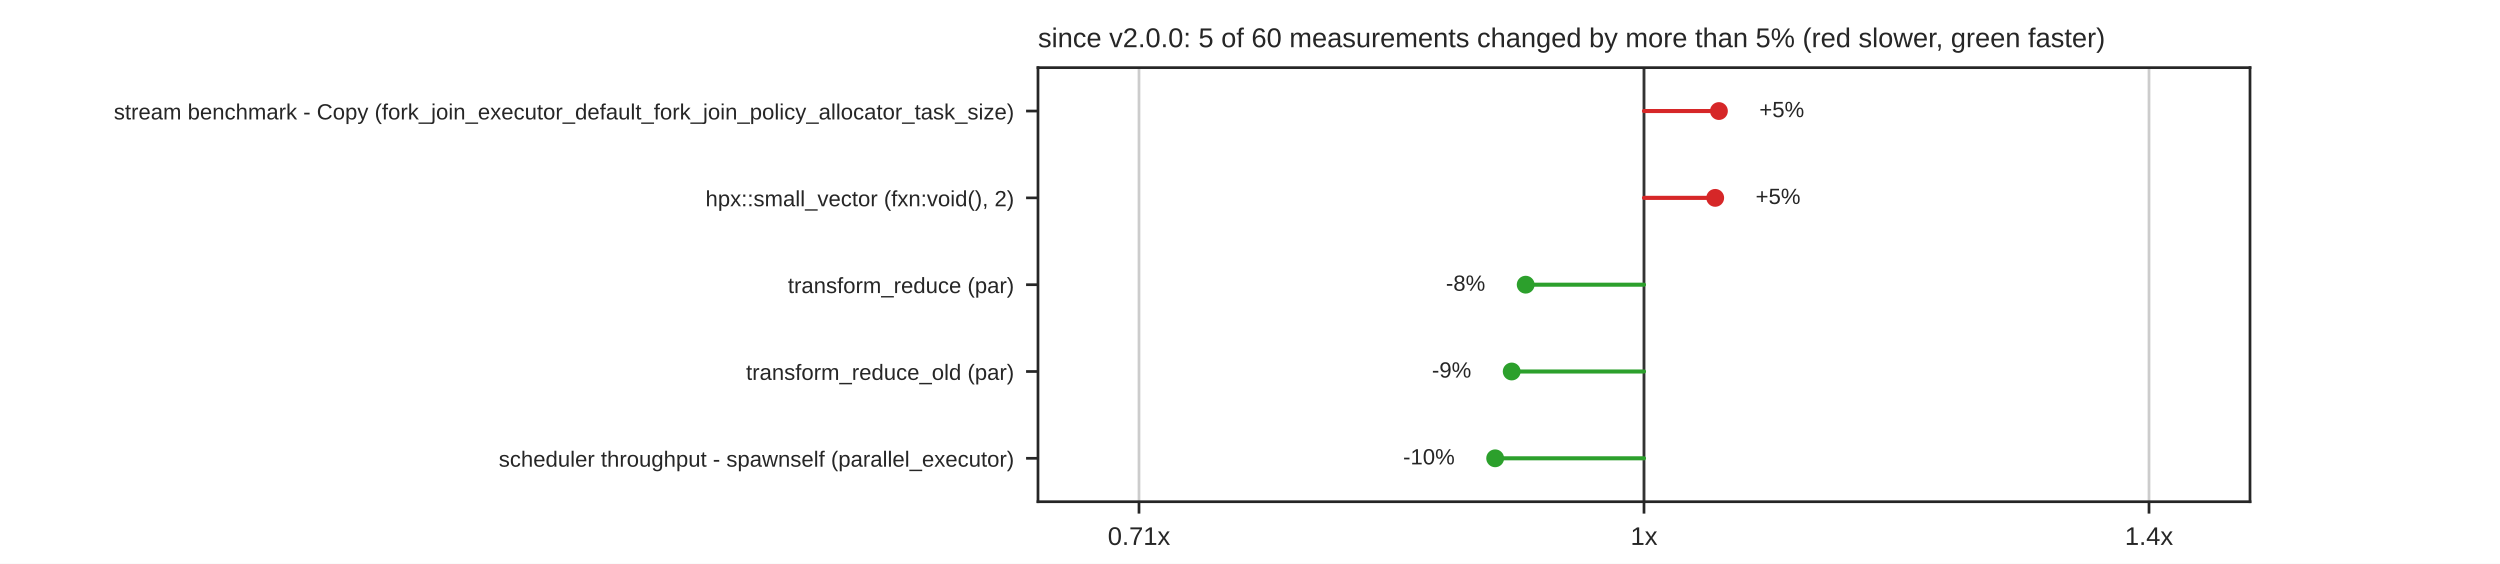
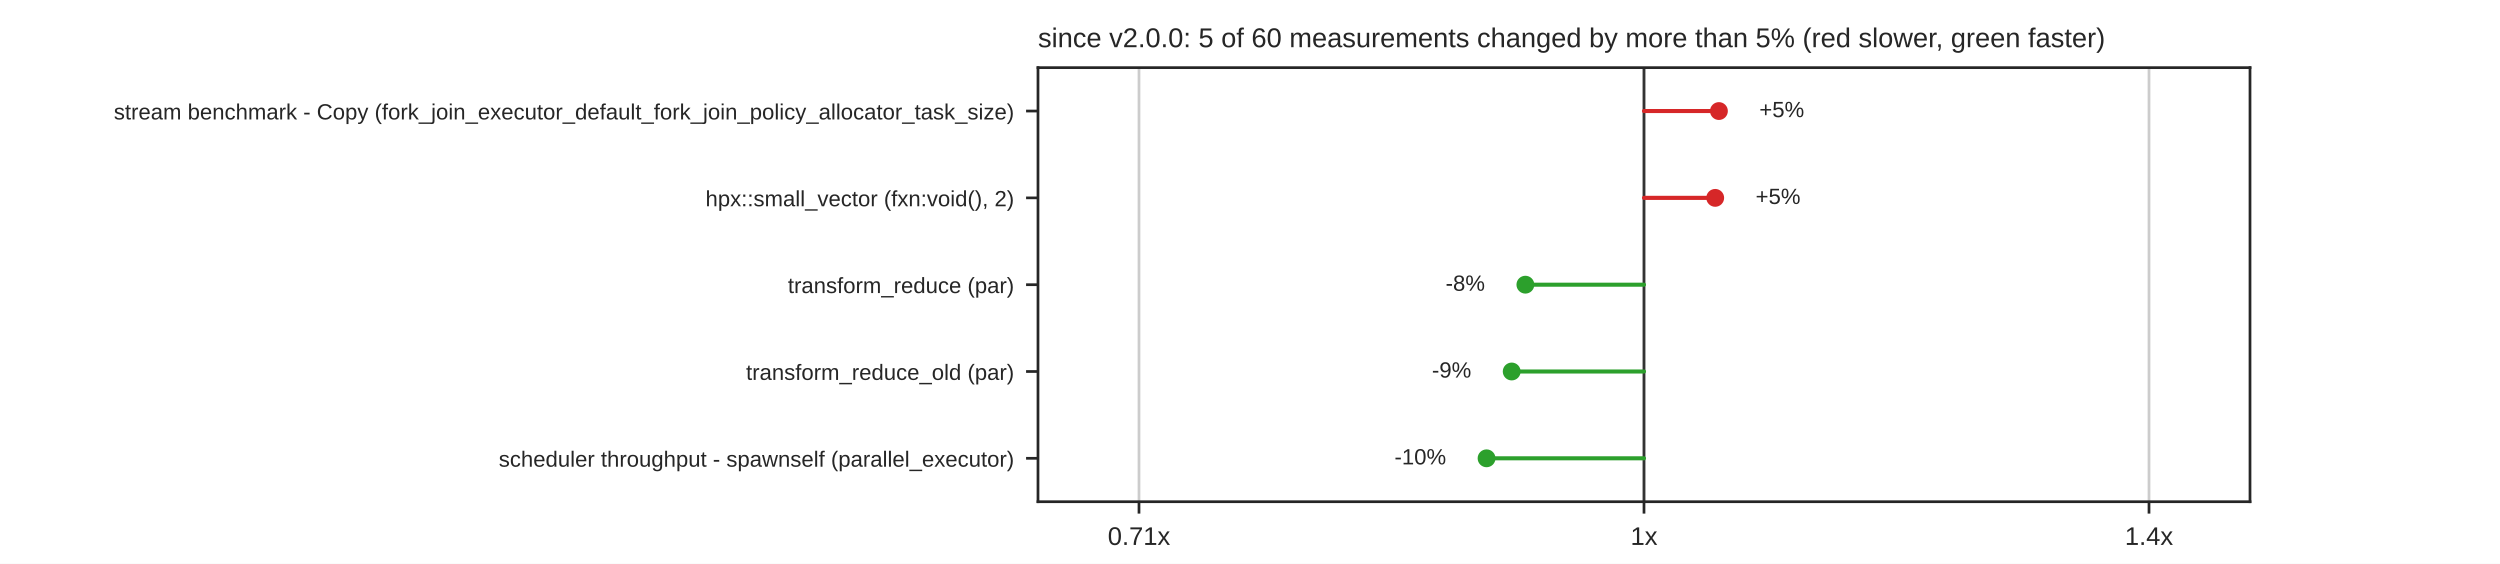
<svg xmlns="http://www.w3.org/2000/svg" xmlns:xlink="http://www.w3.org/1999/xlink" width="734.4pt" height="165.6pt" viewBox="0 0 734.4 165.6" version="1.1">
  <defs>
    <style type="text/css">*{stroke-linejoin: round; stroke-linecap: butt}</style>
  </defs>
  <g id="figure_1">
    <g id="patch_1">
      <path d="M 0 165.6  L 734.4 165.6  L 734.4 0  L 0 0  z " style="fill: #ffffff" />
    </g>
    <g id="axes_1">
      <g id="patch_2">
        <path d="M 304.92 147.384  L 660.96 147.384  L 660.96 19.872  L 304.92 19.872  z " style="fill: #ffffff" />
      </g>
      <g id="matplotlib.axis_1">
        <g id="xtick_1">
          <g id="line2d_1">
            <path d="M 334.59 147.384  L 334.59 19.872  " clip-path="url(#p096860ff2a)" style="fill: none; stroke: #cccccc; stroke-width: 0.8; stroke-linecap: round" />
          </g>
          <g id="line2d_2">
            <defs>
              <path id="mdfc5214045" d="M 0 0  L 0 3.5  " style="stroke: #262626; stroke-width: 0.8" />
            </defs>
            <g>
              <use xlink:href="#mdfc5214045" x="334.59" y="147.384" style="fill: #262626; stroke: #262626; stroke-width: 0.8" />
            </g>
          </g>
          <g id="text_1">
            <text style="fill: #262626; font: 7.5px 'Arial', 'DejaVu Sans', 'Liberation Sans', 'Bitstream Vera Sans', sans-serif; text-anchor: middle" x="334.59" y="160.083" transform="rotate(-0 334.59 160.0828)">0.71x</text>
          </g>
        </g>
        <g id="xtick_2">
          <g id="line2d_3">
            <path d="M 482.94 147.384  L 482.94 19.872  " clip-path="url(#p096860ff2a)" style="fill: none; stroke: #cccccc; stroke-width: 0.8; stroke-linecap: round" />
          </g>
          <g id="line2d_4">
            <g>
              <use xlink:href="#mdfc5214045" x="482.94" y="147.384" style="fill: #262626; stroke: #262626; stroke-width: 0.8" />
            </g>
          </g>
          <g id="text_2">
            <text style="fill: #262626; font: 7.5px 'Arial', 'DejaVu Sans', 'Liberation Sans', 'Bitstream Vera Sans', sans-serif; text-anchor: middle" x="482.94" y="160.083" transform="rotate(-0 482.94 160.0828)">1x</text>
          </g>
        </g>
        <g id="xtick_3">
          <g id="line2d_5">
            <path d="M 631.29 147.384  L 631.29 19.872  " clip-path="url(#p096860ff2a)" style="fill: none; stroke: #cccccc; stroke-width: 0.8; stroke-linecap: round" />
          </g>
          <g id="line2d_6">
            <g>
              <use xlink:href="#mdfc5214045" x="631.29" y="147.384" style="fill: #262626; stroke: #262626; stroke-width: 0.8" />
            </g>
          </g>
          <g id="text_3">
            <text style="fill: #262626; font: 7.5px 'Arial', 'DejaVu Sans', 'Liberation Sans', 'Bitstream Vera Sans', sans-serif; text-anchor: middle" x="631.29" y="160.083" transform="rotate(-0 631.29 160.0828)">1.4x</text>
          </g>
        </g>
      </g>
      <g id="matplotlib.axis_2">
        <g id="ytick_1">
          <g id="line2d_7">
            <defs>
              <path id="m414165cd4d" d="M 0 0  L -3.5 0  " style="stroke: #262626; stroke-width: 0.8" />
            </defs>
            <g>
              <use xlink:href="#m414165cd4d" x="304.92" y="32.623" style="fill: #262626; stroke: #262626; stroke-width: 0.8" />
            </g>
          </g>
          <g id="text_4">
            <text style="fill: #262626; font: 6.5px 'Arial', 'DejaVu Sans', 'Liberation Sans', 'Bitstream Vera Sans', sans-serif; text-anchor: end" x="297.92" y="35.093" transform="rotate(-0 297.92 35.09269)">stream benchmark - Copy (fork_join_executor_default_fork_join_policy_allocator_task_size)</text>
          </g>
        </g>
        <g id="ytick_2">
          <g id="line2d_8">
            <g>
              <use xlink:href="#m414165cd4d" x="304.92" y="58.126" style="fill: #262626; stroke: #262626; stroke-width: 0.8" />
            </g>
          </g>
          <g id="text_5">
            <text style="fill: #262626; font: 6.5px 'Arial', 'DejaVu Sans', 'Liberation Sans', 'Bitstream Vera Sans', sans-serif; text-anchor: end" x="297.92" y="60.595" transform="rotate(-0 297.92 60.59509)">hpx::small_vector (fxn:void(), 2)</text>
          </g>
        </g>
        <g id="ytick_3">
          <g id="line2d_9">
            <g>
              <use xlink:href="#m414165cd4d" x="304.92" y="83.628" style="fill: #262626; stroke: #262626; stroke-width: 0.8" />
            </g>
          </g>
          <g id="text_6">
            <text style="fill: #262626; font: 6.5px 'Arial', 'DejaVu Sans', 'Liberation Sans', 'Bitstream Vera Sans', sans-serif; text-anchor: end" x="297.92" y="86.097" transform="rotate(-0 297.92 86.09749)">transform_reduce (par)</text>
          </g>
        </g>
        <g id="ytick_4">
          <g id="line2d_10">
            <g>
              <use xlink:href="#m414165cd4d" x="304.92" y="109.13" style="fill: #262626; stroke: #262626; stroke-width: 0.8" />
            </g>
          </g>
          <g id="text_7">
            <text style="fill: #262626; font: 6.5px 'Arial', 'DejaVu Sans', 'Liberation Sans', 'Bitstream Vera Sans', sans-serif; text-anchor: end" x="297.92" y="111.6" transform="rotate(-0 297.92 111.5999)">transform_reduce_old (par)</text>
          </g>
        </g>
        <g id="ytick_5">
          <g id="line2d_11">
            <g>
              <use xlink:href="#m414165cd4d" x="304.92" y="134.633" style="fill: #262626; stroke: #262626; stroke-width: 0.8" />
            </g>
          </g>
          <g id="text_8">
            <text style="fill: #262626; font: 6.5px 'Arial', 'DejaVu Sans', 'Liberation Sans', 'Bitstream Vera Sans', sans-serif; text-anchor: end" x="297.92" y="137.102" transform="rotate(-0 297.92 137.1023)">scheduler throughput - spawnself (parallel_executor)</text>
          </g>
        </g>
      </g>
      <g id="line2d_12">
        <path d="M 482.94 147.384  L 482.94 19.872  " clip-path="url(#p096860ff2a)" style="fill: none; stroke: #333333; stroke-width: 0.8; stroke-linecap: round" />
      </g>
      <g id="line2d_13">
        <path d="M 482.94 32.623  L 504.951 32.623  " clip-path="url(#p096860ff2a)" style="fill: none; stroke: #d62728; stroke-width: 1.2; stroke-linecap: round" />
      </g>
      <g id="line2d_14">
        <path d="M 482.94 58.126  L 503.859 58.126  " clip-path="url(#p096860ff2a)" style="fill: none; stroke: #d62728; stroke-width: 1.2; stroke-linecap: round" />
      </g>
      <g id="line2d_15">
-         <path d="M 482.94 83.628  L 448.185 83.628  " clip-path="url(#p096860ff2a)" style="fill: none; stroke: #2ca02c; stroke-width: 1.2; stroke-linecap: round" />
+         <path d="M 482.94 83.628  L 448.097 83.628  " clip-path="url(#p096860ff2a)" style="fill: none; stroke: #2ca02c; stroke-width: 1.2; stroke-linecap: round" />
      </g>
      <g id="line2d_16">
        <path d="M 482.94 109.13  L 444.076 109.13  " clip-path="url(#p096860ff2a)" style="fill: none; stroke: #2ca02c; stroke-width: 1.2; stroke-linecap: round" />
      </g>
      <g id="line2d_17">
-         <path d="M 482.94 134.633  L 439.22 134.633  " clip-path="url(#p096860ff2a)" style="fill: none; stroke: #2ca02c; stroke-width: 1.2; stroke-linecap: round" />
+         <path d="M 482.94 134.633  L 436.692 134.633  " clip-path="url(#p096860ff2a)" style="fill: none; stroke: #2ca02c; stroke-width: 1.2; stroke-linecap: round" />
      </g>
      <g id="patch_3">
        <path d="M 304.92 147.384  L 304.92 19.872  " style="fill: none; stroke: #262626; stroke-width: 0.8; stroke-linejoin: miter; stroke-linecap: square" />
      </g>
      <g id="patch_4">
        <path d="M 660.96 147.384  L 660.96 19.872  " style="fill: none; stroke: #262626; stroke-width: 0.8; stroke-linejoin: miter; stroke-linecap: square" />
      </g>
      <g id="patch_5">
        <path d="M 304.92 147.384  L 660.96 147.384  " style="fill: none; stroke: #262626; stroke-width: 0.8; stroke-linejoin: miter; stroke-linecap: square" />
      </g>
      <g id="patch_6">
        <path d="M 304.92 19.872  L 660.96 19.872  " style="fill: none; stroke: #262626; stroke-width: 0.8; stroke-linejoin: miter; stroke-linecap: square" />
      </g>
      <g id="PathCollection_1">
        <defs>
          <path id="m8968767a60" d="M 0 2.121  C 0.563 2.121 1.102 1.898 1.5 1.5  C 1.898 1.102 2.121 0.563 2.121 0  C 2.121 -0.563 1.898 -1.102 1.5 -1.5  C 1.102 -1.898 0.563 -2.121 0 -2.121  C -0.563 -2.121 -1.102 -1.898 -1.5 -1.5  C -1.898 -1.102 -2.121 -0.563 -2.121 0  C -2.121 0.563 -1.898 1.102 -1.5 1.5  C -1.102 1.898 -0.563 2.121 0 2.121  z " style="stroke: #d62728" />
        </defs>
        <g clip-path="url(#p096860ff2a)">
          <use xlink:href="#m8968767a60" x="504.951" y="32.623" style="fill: #d62728; stroke: #d62728" />
        </g>
      </g>
      <g id="text_9">
        <text style="fill: #262626; font: 6.5px 'Arial', 'DejaVu Sans', 'Liberation Sans', 'Bitstream Vera Sans', sans-serif; text-anchor: start" x="516.819" y="34.417" transform="rotate(-0 516.819 34.41679)">+5%</text>
      </g>
      <g id="PathCollection_2">
        <g clip-path="url(#p096860ff2a)">
          <use xlink:href="#m8968767a60" x="503.859" y="58.126" style="fill: #d62728; stroke: #d62728" />
        </g>
      </g>
      <g id="text_10">
        <text style="fill: #262626; font: 6.5px 'Arial', 'DejaVu Sans', 'Liberation Sans', 'Bitstream Vera Sans', sans-serif; text-anchor: start" x="515.727" y="59.919" transform="rotate(-0 515.7265 59.91919)">+5%</text>
      </g>
      <g id="PathCollection_3">
        <defs>
          <path id="m7978cd0e5a" d="M 0 2.121  C 0.563 2.121 1.102 1.898 1.5 1.5  C 1.898 1.102 2.121 0.563 2.121 0  C 2.121 -0.563 1.898 -1.102 1.5 -1.5  C 1.102 -1.898 0.563 -2.121 0 -2.121  C -0.563 -2.121 -1.102 -1.898 -1.5 -1.5  C -1.898 -1.102 -2.121 -0.563 -2.121 0  C -2.121 0.563 -1.898 1.102 -1.5 1.5  C -1.102 1.898 -0.563 2.121 0 2.121  z " style="stroke: #2ca02c" />
        </defs>
        <g clip-path="url(#p096860ff2a)">
-           <use xlink:href="#m7978cd0e5a" x="448.185" y="83.628" style="fill: #2ca02c; stroke: #2ca02c" />
+           <use xlink:href="#m7978cd0e5a" x="448.097" y="83.628" style="fill: #2ca02c; stroke: #2ca02c" />
        </g>
      </g>
      <g id="text_11">
-         <text style="fill: #262626; font: 6.5px 'Arial', 'DejaVu Sans', 'Liberation Sans', 'Bitstream Vera Sans', sans-serif; text-anchor: end" x="436.317" y="85.422" transform="rotate(-0 436.3174 85.42159)">-8%</text>
+         <text style="fill: #262626; font: 6.5px 'Arial', 'DejaVu Sans', 'Liberation Sans', 'Bitstream Vera Sans', sans-serif; text-anchor: end" x="436.229" y="85.422" transform="rotate(-0 436.2293 85.42159)">-8%</text>
      </g>
      <g id="PathCollection_4">
        <g clip-path="url(#p096860ff2a)">
          <use xlink:href="#m7978cd0e5a" x="444.076" y="109.13" style="fill: #2ca02c; stroke: #2ca02c" />
        </g>
      </g>
      <g id="text_12">
        <text style="fill: #262626; font: 6.5px 'Arial', 'DejaVu Sans', 'Liberation Sans', 'Bitstream Vera Sans', sans-serif; text-anchor: end" x="432.208" y="110.924" transform="rotate(-0 432.2077 110.924)">-9%</text>
      </g>
      <g id="PathCollection_5">
        <g clip-path="url(#p096860ff2a)">
-           <use xlink:href="#m7978cd0e5a" x="439.22" y="134.633" style="fill: #2ca02c; stroke: #2ca02c" />
+           <use xlink:href="#m7978cd0e5a" x="436.692" y="134.633" style="fill: #2ca02c; stroke: #2ca02c" />
        </g>
      </g>
      <g id="text_13">
-         <text style="fill: #262626; font: 6.5px 'Arial', 'DejaVu Sans', 'Liberation Sans', 'Bitstream Vera Sans', sans-serif; text-anchor: end" x="427.352" y="136.426" transform="rotate(-0 427.3517 136.4264)">-10%</text>
+         <text style="fill: #262626; font: 6.5px 'Arial', 'DejaVu Sans', 'Liberation Sans', 'Bitstream Vera Sans', sans-serif; text-anchor: end" x="424.824" y="136.426" transform="rotate(-0 424.8239 136.4264)">-10%</text>
      </g>
      <g id="text_14">
        <text style="fill: #262626; font: 8px 'Arial', 'DejaVu Sans', 'Liberation Sans', 'Bitstream Vera Sans', sans-serif; text-anchor: start" x="304.92" y="13.872" transform="rotate(-0 304.92 13.872)">since v2.0.0: 5 of 60 measurements changed by more than 5% (red slower, green faster)</text>
      </g>
    </g>
  </g>
  <defs>
    <clipPath id="p096860ff2a">
      <rect x="304.92" y="19.872" width="356.04" height="127.512" />
    </clipPath>
  </defs>
</svg>
